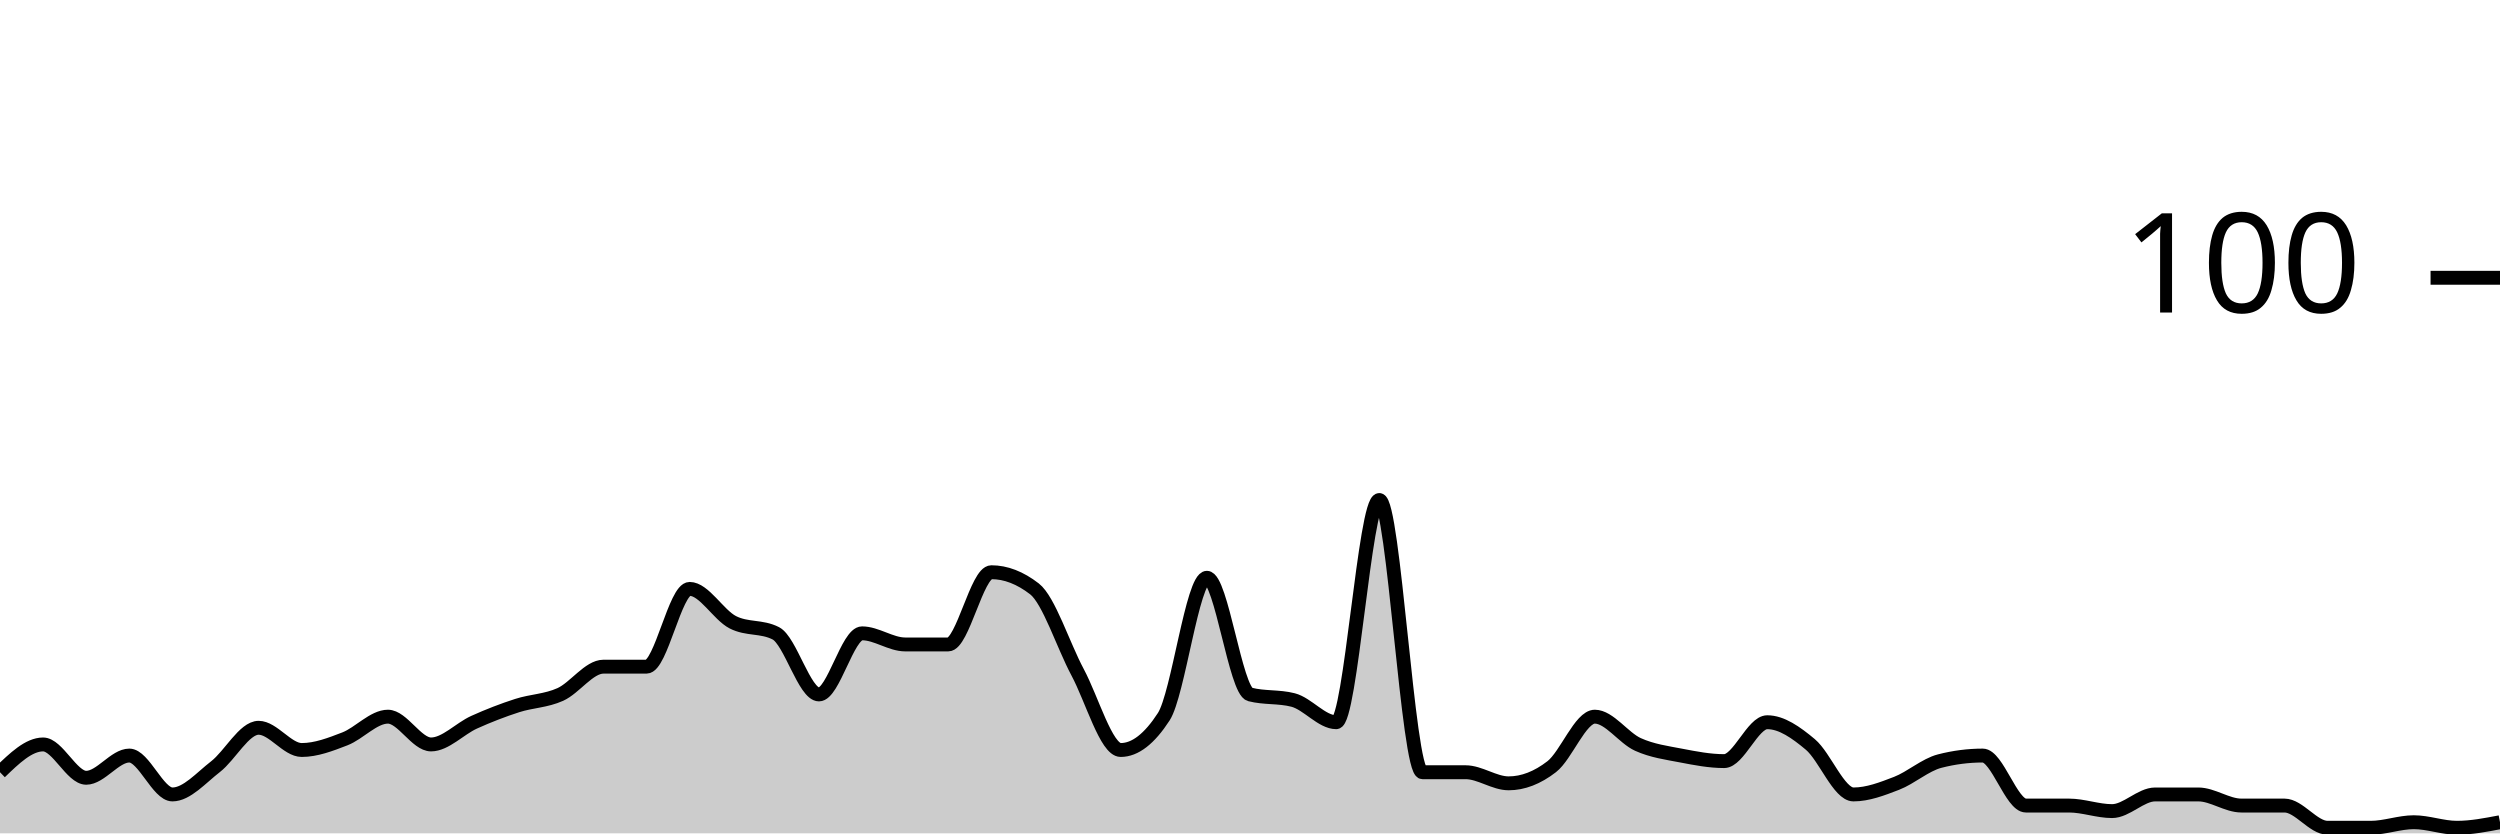
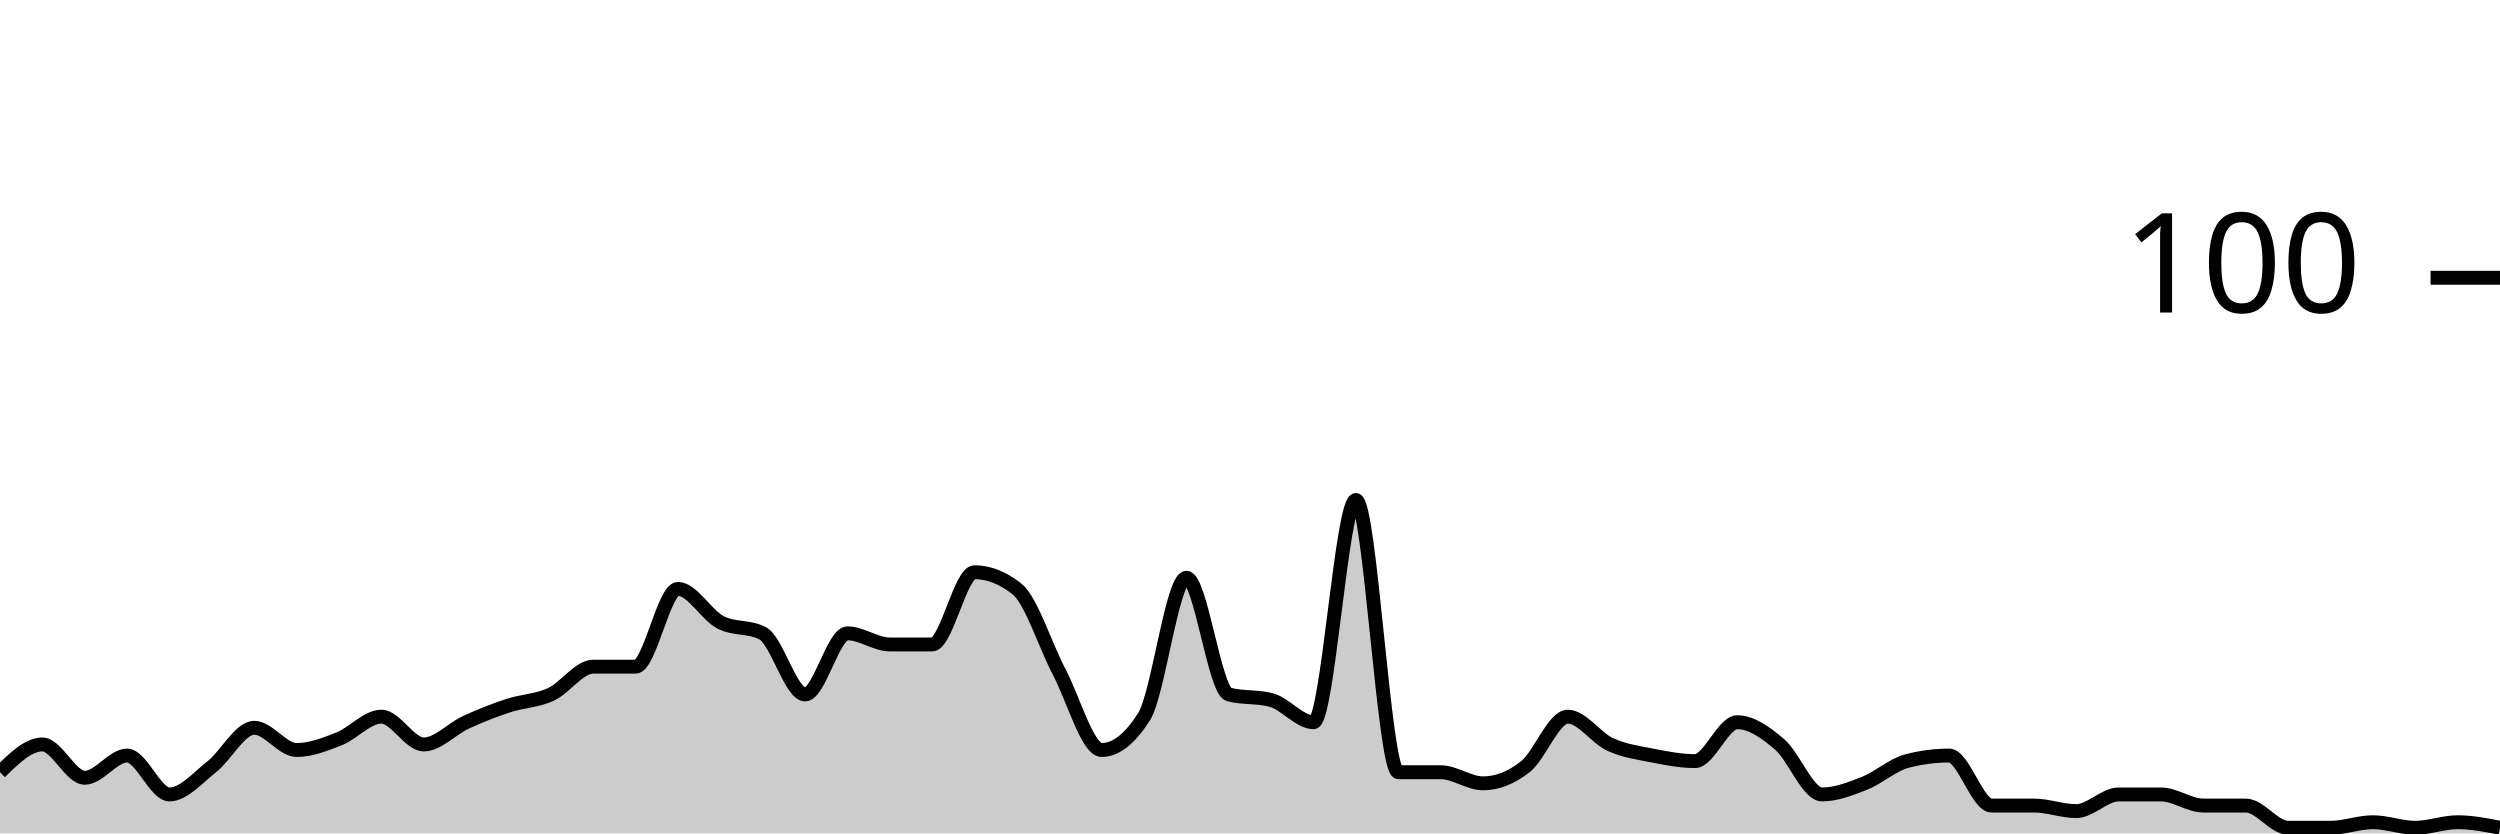
<svg xmlns="http://www.w3.org/2000/svg" viewBox="0 0 180 60">
  <g transform="translate(0,20)">
-     <path class="area" fill="rgba(0, 0, 0, 0.2)" d="M0,35.6C1.034,34.6,2.069,33.6,3.103,33.6C4.138,33.6,5.172,36,6.207,36C7.241,36,8.276,34.4,9.31,34.4C10.345,34.4,11.379,37.2,12.414,37.2C13.448,37.2,14.483,36,15.517,35.2C16.552,34.4,17.586,32.4,18.621,32.4C19.655,32.4,20.69,34,21.724,34C22.759,34,23.793,33.6,24.828,33.2C25.862,32.8,26.897,31.6,27.931,31.6C28.966,31.6,30,33.6,31.034,33.6C32.069,33.6,33.103,32.467,34.138,32C35.172,31.533,36.207,31.133,37.241,30.8C38.276,30.467,39.31,30.467,40.345,30C41.379,29.533,42.414,28,43.448,28C44.483,28,45.517,28,46.552,28C47.586,28,48.621,22.4,49.655,22.4C50.69,22.4,51.724,24.267,52.759,24.8C53.793,25.333,54.828,25.067,55.862,25.6C56.897,26.133,57.931,30,58.966,30C60,30,61.034,25.6,62.069,25.6C63.103,25.6,64.138,26.4,65.172,26.4C66.207,26.4,67.241,26.4,68.276,26.4C69.31,26.4,70.345,21.2,71.379,21.2C72.414,21.2,73.448,21.6,74.483,22.4C75.517,23.2,76.552,26.467,77.586,28.4C78.621,30.333,79.655,34,80.69,34C81.724,34,82.759,33.2,83.793,31.6C84.828,30,85.862,21.6,86.897,21.6C87.931,21.6,88.966,29.733,90,30C91.034,30.267,92.069,30.133,93.103,30.4C94.138,30.667,95.172,32,96.207,32C97.241,32,98.276,16,99.31,16C100.345,16,101.379,35.6,102.414,35.6C103.448,35.6,104.483,35.6,105.517,35.6C106.552,35.6,107.586,36.4,108.621,36.4C109.655,36.4,110.69,36,111.724,35.2C112.759,34.4,113.793,31.6,114.828,31.6C115.862,31.6,116.897,33.133,117.931,33.6C118.966,34.067,120,34.2,121.034,34.4C122.069,34.6,123.103,34.8,124.138,34.8C125.172,34.8,126.207,32,127.241,32C128.276,32,129.31,32.733,130.345,33.6C131.379,34.467,132.414,37.2,133.448,37.2C134.483,37.2,135.517,36.8,136.552,36.4C137.586,36,138.621,35.067,139.655,34.8C140.69,34.533,141.724,34.4,142.759,34.4C143.793,34.4,144.828,38,145.862,38C146.897,38,147.931,38,148.966,38C150,38,151.034,38.4,152.069,38.4C153.103,38.4,154.138,37.2,155.172,37.2C156.207,37.2,157.241,37.2,158.276,37.2C159.31,37.2,160.345,38,161.379,38C162.414,38,163.448,38,164.483,38C165.517,38,166.552,39.6,167.586,39.6C168.621,39.6,169.655,39.6,170.69,39.6C171.724,39.6,172.759,39.2,173.793,39.2C174.828,39.2,175.862,39.6,176.897,39.6C177.931,39.6,178.966,39.4,180,39.2L180,40C178.966,40,177.931,40,176.897,40C175.862,40,174.828,40,173.793,40C172.759,40,171.724,40,170.69,40C169.655,40,168.621,40,167.586,40C166.552,40,165.517,40,164.483,40C163.448,40,162.414,40,161.379,40C160.345,40,159.31,40,158.276,40C157.241,40,156.207,40,155.172,40C154.138,40,153.103,40,152.069,40C151.034,40,150,40,148.966,40C147.931,40,146.897,40,145.862,40C144.828,40,143.793,40,142.759,40C141.724,40,140.69,40,139.655,40C138.621,40,137.586,40,136.552,40C135.517,40,134.483,40,133.448,40C132.414,40,131.379,40,130.345,40C129.31,40,128.276,40,127.241,40C126.207,40,125.172,40,124.138,40C123.103,40,122.069,40,121.034,40C120,40,118.966,40,117.931,40C116.897,40,115.862,40,114.828,40C113.793,40,112.759,40,111.724,40C110.69,40,109.655,40,108.621,40C107.586,40,106.552,40,105.517,40C104.483,40,103.448,40,102.414,40C101.379,40,100.345,40,99.31,40C98.276,40,97.241,40,96.207,40C95.172,40,94.138,40,93.103,40C92.069,40,91.034,40,90,40C88.966,40,87.931,40,86.897,40C85.862,40,84.828,40,83.793,40C82.759,40,81.724,40,80.69,40C79.655,40,78.621,40,77.586,40C76.552,40,75.517,40,74.483,40C73.448,40,72.414,40,71.379,40C70.345,40,69.31,40,68.276,40C67.241,40,66.207,40,65.172,40C64.138,40,63.103,40,62.069,40C61.034,40,60,40,58.966,40C57.931,40,56.897,40,55.862,40C54.828,40,53.793,40,52.759,40C51.724,40,50.69,40,49.655,40C48.621,40,47.586,40,46.552,40C45.517,40,44.483,40,43.448,40C42.414,40,41.379,40,40.345,40C39.31,40,38.276,40,37.241,40C36.207,40,35.172,40,34.138,40C33.103,40,32.069,40,31.034,40C30,40,28.966,40,27.931,40C26.897,40,25.862,40,24.828,40C23.793,40,22.759,40,21.724,40C20.69,40,19.655,40,18.621,40C17.586,40,16.552,40,15.517,40C14.483,40,13.448,40,12.414,40C11.379,40,10.345,40,9.31,40C8.276,40,7.241,40,6.207,40C5.172,40,4.138,40,3.103,40C2.069,40,1.034,40,0,40Z" />
-     <path class="line" stroke="black" fill="none" d="M0,35.6C1.034,34.6,2.069,33.6,3.103,33.6C4.138,33.6,5.172,36,6.207,36C7.241,36,8.276,34.4,9.31,34.4C10.345,34.4,11.379,37.2,12.414,37.2C13.448,37.2,14.483,36,15.517,35.2C16.552,34.4,17.586,32.4,18.621,32.4C19.655,32.4,20.69,34,21.724,34C22.759,34,23.793,33.6,24.828,33.2C25.862,32.8,26.897,31.6,27.931,31.6C28.966,31.6,30,33.6,31.034,33.6C32.069,33.6,33.103,32.467,34.138,32C35.172,31.533,36.207,31.133,37.241,30.8C38.276,30.467,39.31,30.467,40.345,30C41.379,29.533,42.414,28,43.448,28C44.483,28,45.517,28,46.552,28C47.586,28,48.621,22.4,49.655,22.4C50.69,22.4,51.724,24.267,52.759,24.8C53.793,25.333,54.828,25.067,55.862,25.6C56.897,26.133,57.931,30,58.966,30C60,30,61.034,25.6,62.069,25.6C63.103,25.6,64.138,26.4,65.172,26.4C66.207,26.4,67.241,26.4,68.276,26.4C69.31,26.4,70.345,21.2,71.379,21.2C72.414,21.2,73.448,21.6,74.483,22.4C75.517,23.2,76.552,26.467,77.586,28.4C78.621,30.333,79.655,34,80.69,34C81.724,34,82.759,33.2,83.793,31.6C84.828,30,85.862,21.6,86.897,21.6C87.931,21.6,88.966,29.733,90,30C91.034,30.267,92.069,30.133,93.103,30.4C94.138,30.667,95.172,32,96.207,32C97.241,32,98.276,16,99.31,16C100.345,16,101.379,35.6,102.414,35.6C103.448,35.6,104.483,35.6,105.517,35.6C106.552,35.6,107.586,36.4,108.621,36.4C109.655,36.4,110.69,36,111.724,35.2C112.759,34.4,113.793,31.6,114.828,31.6C115.862,31.6,116.897,33.133,117.931,33.6C118.966,34.067,120,34.2,121.034,34.4C122.069,34.6,123.103,34.8,124.138,34.8C125.172,34.8,126.207,32,127.241,32C128.276,32,129.31,32.733,130.345,33.6C131.379,34.467,132.414,37.2,133.448,37.2C134.483,37.2,135.517,36.8,136.552,36.4C137.586,36,138.621,35.067,139.655,34.8C140.69,34.533,141.724,34.4,142.759,34.4C143.793,34.4,144.828,38,145.862,38C146.897,38,147.931,38,148.966,38C150,38,151.034,38.4,152.069,38.4C153.103,38.4,154.138,37.2,155.172,37.2C156.207,37.2,157.241,37.2,158.276,37.2C159.31,37.2,160.345,38,161.379,38C162.414,38,163.448,38,164.483,38C165.517,38,166.552,39.6,167.586,39.6C168.621,39.6,169.655,39.6,170.69,39.6C171.724,39.6,172.759,39.2,173.793,39.2C174.828,39.2,175.862,39.6,176.897,39.6C177.931,39.6,178.966,39.4,180,39.2" />
+     <path class="area" fill="rgba(0, 0, 0, 0.2)" d="M0,35.6C1.017,34.6,2.034,33.6,3.051,33.6C4.068,33.6,5.085,36,6.102,36C7.119,36,8.136,34.4,9.153,34.4C10.169,34.4,11.186,37.2,12.203,37.2C13.22,37.2,14.237,36,15.254,35.2C16.271,34.4,17.288,32.4,18.305,32.4C19.322,32.4,20.339,34,21.356,34C22.373,34,23.39,33.6,24.407,33.2C25.424,32.8,26.441,31.6,27.458,31.6C28.475,31.6,29.492,33.6,30.508,33.6C31.525,33.6,32.542,32.467,33.559,32C34.576,31.533,35.593,31.133,36.61,30.8C37.627,30.467,38.644,30.467,39.661,30C40.678,29.533,41.695,28,42.712,28C43.729,28,44.746,28,45.763,28C46.78,28,47.797,22.4,48.814,22.4C49.831,22.4,50.847,24.267,51.864,24.8C52.881,25.333,53.898,25.067,54.915,25.6C55.932,26.133,56.949,30,57.966,30C58.983,30,60,25.6,61.017,25.6C62.034,25.6,63.051,26.4,64.068,26.4C65.085,26.4,66.102,26.4,67.119,26.4C68.136,26.4,69.153,21.2,70.169,21.2C71.186,21.2,72.203,21.6,73.22,22.4C74.237,23.2,75.254,26.467,76.271,28.4C77.288,30.333,78.305,34,79.322,34C80.339,34,81.356,33.2,82.373,31.6C83.39,30,84.407,21.6,85.424,21.6C86.441,21.6,87.458,29.733,88.475,30C89.492,30.267,90.508,30.133,91.525,30.4C92.542,30.667,93.559,32,94.576,32C95.593,32,96.61,16,97.627,16C98.644,16,99.661,35.6,100.678,35.6C101.695,35.6,102.712,35.6,103.729,35.6C104.746,35.6,105.763,36.4,106.78,36.4C107.797,36.4,108.814,36,109.831,35.2C110.847,34.4,111.864,31.6,112.881,31.6C113.898,31.6,114.915,33.133,115.932,33.6C116.949,34.067,117.966,34.2,118.983,34.4C120,34.6,121.017,34.8,122.034,34.8C123.051,34.8,124.068,32,125.085,32C126.102,32,127.119,32.733,128.136,33.6C129.153,34.467,130.169,37.2,131.186,37.2C132.203,37.2,133.22,36.8,134.237,36.4C135.254,36,136.271,35.067,137.288,34.8C138.305,34.533,139.322,34.4,140.339,34.4C141.356,34.4,142.373,38,143.39,38C144.407,38,145.424,38,146.441,38C147.458,38,148.475,38.4,149.492,38.4C150.508,38.4,151.525,37.2,152.542,37.2C153.559,37.2,154.576,37.2,155.593,37.2C156.61,37.2,157.627,38,158.644,38C159.661,38,160.678,38,161.695,38C162.712,38,163.729,39.6,164.746,39.6C165.763,39.6,166.78,39.6,167.797,39.6C168.814,39.6,169.831,39.2,170.847,39.2C171.864,39.2,172.881,39.6,173.898,39.6C174.915,39.6,175.932,39.2,176.949,39.2C177.966,39.2,178.983,39.4,180,39.6L180,40C178.983,40,177.966,40,176.949,40C175.932,40,174.915,40,173.898,40C172.881,40,171.864,40,170.847,40C169.831,40,168.814,40,167.797,40C166.78,40,165.763,40,164.746,40C163.729,40,162.712,40,161.695,40C160.678,40,159.661,40,158.644,40C157.627,40,156.61,40,155.593,40C154.576,40,153.559,40,152.542,40C151.525,40,150.508,40,149.492,40C148.475,40,147.458,40,146.441,40C145.424,40,144.407,40,143.39,40C142.373,40,141.356,40,140.339,40C139.322,40,138.305,40,137.288,40C136.271,40,135.254,40,134.237,40C133.22,40,132.203,40,131.186,40C130.169,40,129.153,40,128.136,40C127.119,40,126.102,40,125.085,40C124.068,40,123.051,40,122.034,40C121.017,40,120,40,118.983,40C117.966,40,116.949,40,115.932,40C114.915,40,113.898,40,112.881,40C111.864,40,110.847,40,109.831,40C108.814,40,107.797,40,106.78,40C105.763,40,104.746,40,103.729,40C102.712,40,101.695,40,100.678,40C99.661,40,98.644,40,97.627,40C96.61,40,95.593,40,94.576,40C93.559,40,92.542,40,91.525,40C90.508,40,89.492,40,88.475,40C87.458,40,86.441,40,85.424,40C84.407,40,83.39,40,82.373,40C81.356,40,80.339,40,79.322,40C78.305,40,77.288,40,76.271,40C75.254,40,74.237,40,73.22,40C72.203,40,71.186,40,70.169,40C69.153,40,68.136,40,67.119,40C66.102,40,65.085,40,64.068,40C63.051,40,62.034,40,61.017,40C60,40,58.983,40,57.966,40C56.949,40,55.932,40,54.915,40C53.898,40,52.881,40,51.864,40C50.847,40,49.831,40,48.814,40C47.797,40,46.78,40,45.763,40C44.746,40,43.729,40,42.712,40C41.695,40,40.678,40,39.661,40C38.644,40,37.627,40,36.61,40C35.593,40,34.576,40,33.559,40C32.542,40,31.525,40,30.508,40C29.492,40,28.475,40,27.458,40C26.441,40,25.424,40,24.407,40C23.39,40,22.373,40,21.356,40C20.339,40,19.322,40,18.305,40C17.288,40,16.271,40,15.254,40C14.237,40,13.22,40,12.203,40C11.186,40,10.169,40,9.153,40C8.136,40,7.119,40,6.102,40C5.085,40,4.068,40,3.051,40C2.034,40,1.017,40,0,40Z" />
+     <path class="line" stroke="black" fill="none" d="M0,35.6C1.017,34.6,2.034,33.6,3.051,33.6C4.068,33.6,5.085,36,6.102,36C7.119,36,8.136,34.4,9.153,34.4C10.169,34.4,11.186,37.2,12.203,37.2C13.22,37.2,14.237,36,15.254,35.2C16.271,34.4,17.288,32.4,18.305,32.4C19.322,32.4,20.339,34,21.356,34C22.373,34,23.39,33.6,24.407,33.2C25.424,32.8,26.441,31.6,27.458,31.6C28.475,31.6,29.492,33.6,30.508,33.6C31.525,33.6,32.542,32.467,33.559,32C34.576,31.533,35.593,31.133,36.61,30.8C37.627,30.467,38.644,30.467,39.661,30C40.678,29.533,41.695,28,42.712,28C43.729,28,44.746,28,45.763,28C46.78,28,47.797,22.4,48.814,22.4C49.831,22.4,50.847,24.267,51.864,24.8C52.881,25.333,53.898,25.067,54.915,25.6C55.932,26.133,56.949,30,57.966,30C58.983,30,60,25.6,61.017,25.6C62.034,25.6,63.051,26.4,64.068,26.4C65.085,26.4,66.102,26.4,67.119,26.4C68.136,26.4,69.153,21.2,70.169,21.2C71.186,21.2,72.203,21.6,73.22,22.4C74.237,23.2,75.254,26.467,76.271,28.4C77.288,30.333,78.305,34,79.322,34C80.339,34,81.356,33.2,82.373,31.6C83.39,30,84.407,21.6,85.424,21.6C86.441,21.6,87.458,29.733,88.475,30C89.492,30.267,90.508,30.133,91.525,30.4C92.542,30.667,93.559,32,94.576,32C95.593,32,96.61,16,97.627,16C98.644,16,99.661,35.6,100.678,35.6C101.695,35.6,102.712,35.6,103.729,35.6C104.746,35.6,105.763,36.4,106.78,36.4C107.797,36.4,108.814,36,109.831,35.2C110.847,34.4,111.864,31.6,112.881,31.6C113.898,31.6,114.915,33.133,115.932,33.6C116.949,34.067,117.966,34.2,118.983,34.4C120,34.6,121.017,34.8,122.034,34.8C123.051,34.8,124.068,32,125.085,32C126.102,32,127.119,32.733,128.136,33.6C129.153,34.467,130.169,37.2,131.186,37.2C132.203,37.2,133.22,36.8,134.237,36.4C135.254,36,136.271,35.067,137.288,34.8C138.305,34.533,139.322,34.4,140.339,34.4C141.356,34.4,142.373,38,143.39,38C144.407,38,145.424,38,146.441,38C147.458,38,148.475,38.4,149.492,38.4C150.508,38.4,151.525,37.2,152.542,37.2C153.559,37.2,154.576,37.2,155.593,37.2C156.61,37.2,157.627,38,158.644,38C159.661,38,160.678,38,161.695,38C162.712,38,163.729,39.6,164.746,39.6C165.763,39.6,166.78,39.6,167.797,39.6C168.814,39.6,169.831,39.2,170.847,39.2C171.864,39.2,172.881,39.6,173.898,39.6C174.915,39.6,175.932,39.2,176.949,39.2C177.966,39.2,178.983,39.4,180,39.6" />
    <path class="axis-ceiling" stroke-width="1" stroke="black" fill="none" d="M175,0L180,0" />
    <text class="axis-ceiling-label" font-family="sans-serif" text-anchor="end" font-size="10px" x="170" y="2.5">100</text>
  </g>
</svg>
